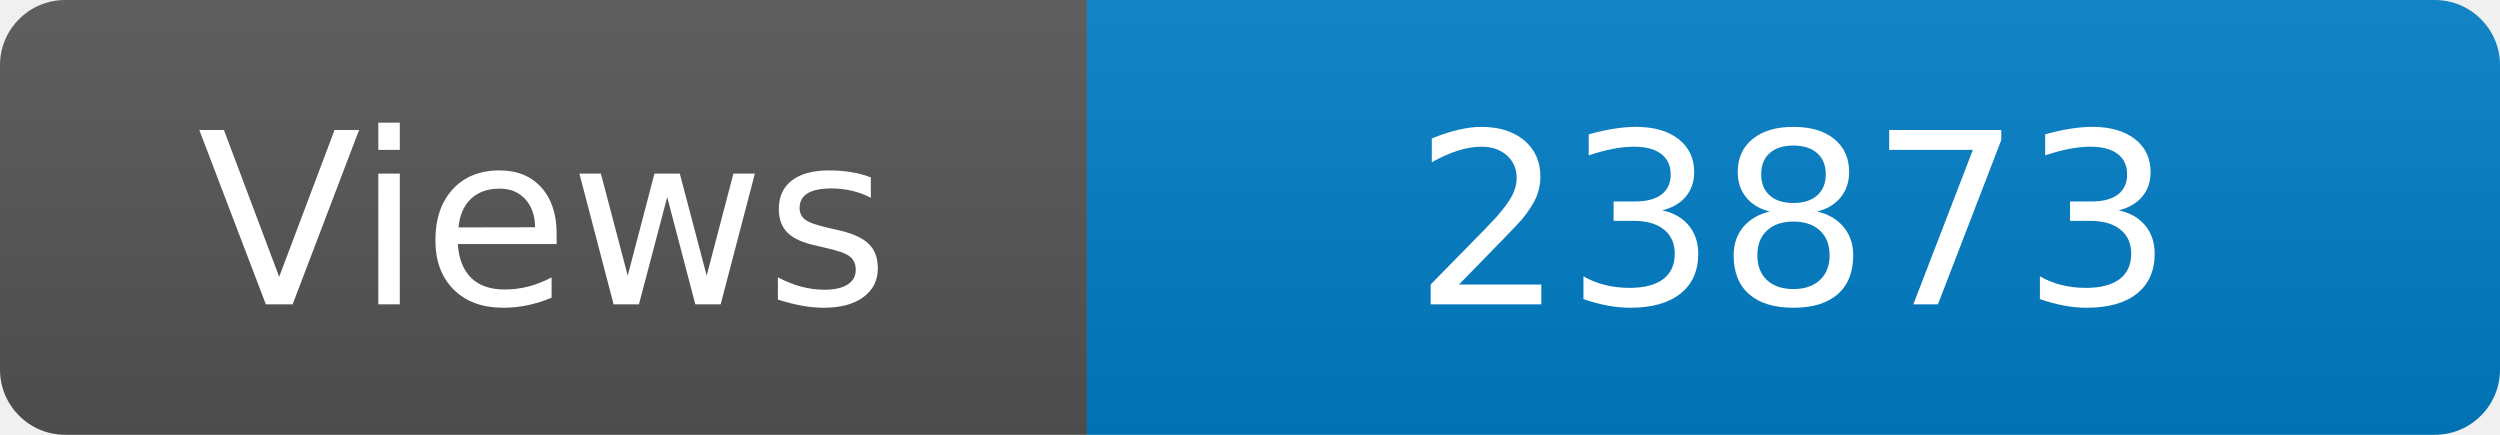
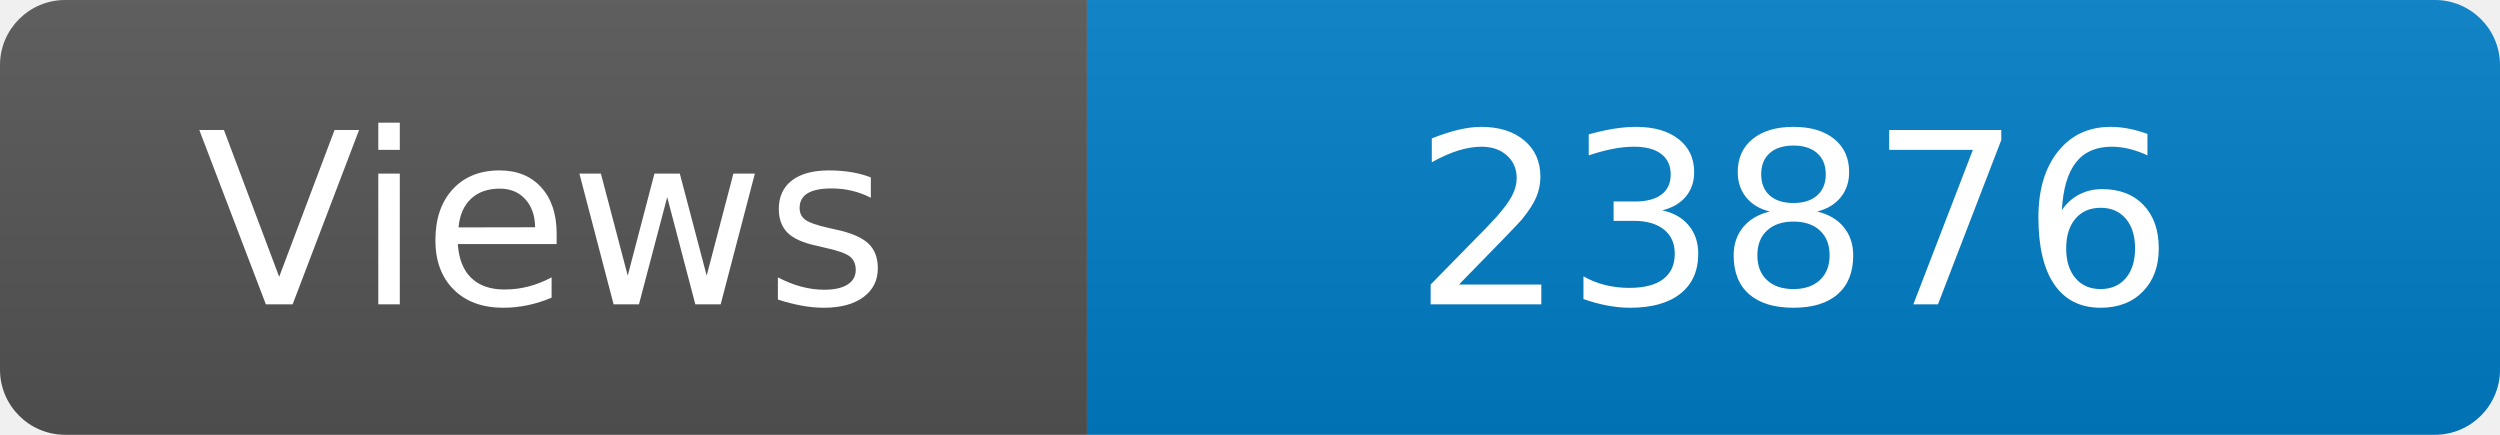
<svg xmlns="http://www.w3.org/2000/svg" width="115" height="20" role="img" aria-label="Maintained?: yes">
  <linearGradient id="s" x2="0" y2="100%">
    <stop offset="0" stop-color="#bbb" stop-opacity=".1" />
    <stop offset="1" stop-opacity=".1" />
  </linearGradient>
  <clipPath id="r">
    <rect width="115" height="20" rx="3" fill="#fff" />
  </clipPath>
  <g clip-path="url(#r)">
    <rect width="50" height="20" fill="#555" />
    <rect x="50" width="160" height="20" fill="#007ec6" />
    <rect width="115" height="20" fill="url(#s)" />
  </g>
  <g fill="#fff" text-anchor="middle" font-family="Verdana,Geneva,DejaVu Sans,sans-serif" font-size="110">
    <text x="250" y="140" transform="scale(.1)" fill="#fff">Views</text>
-     <text x="825" y="140" transform="scale(.1)" fill="#fff">23873</text>
+     <text x="825" y="140" transform="scale(.1)" fill="#fff">23876</text>
  </g>
</svg>
